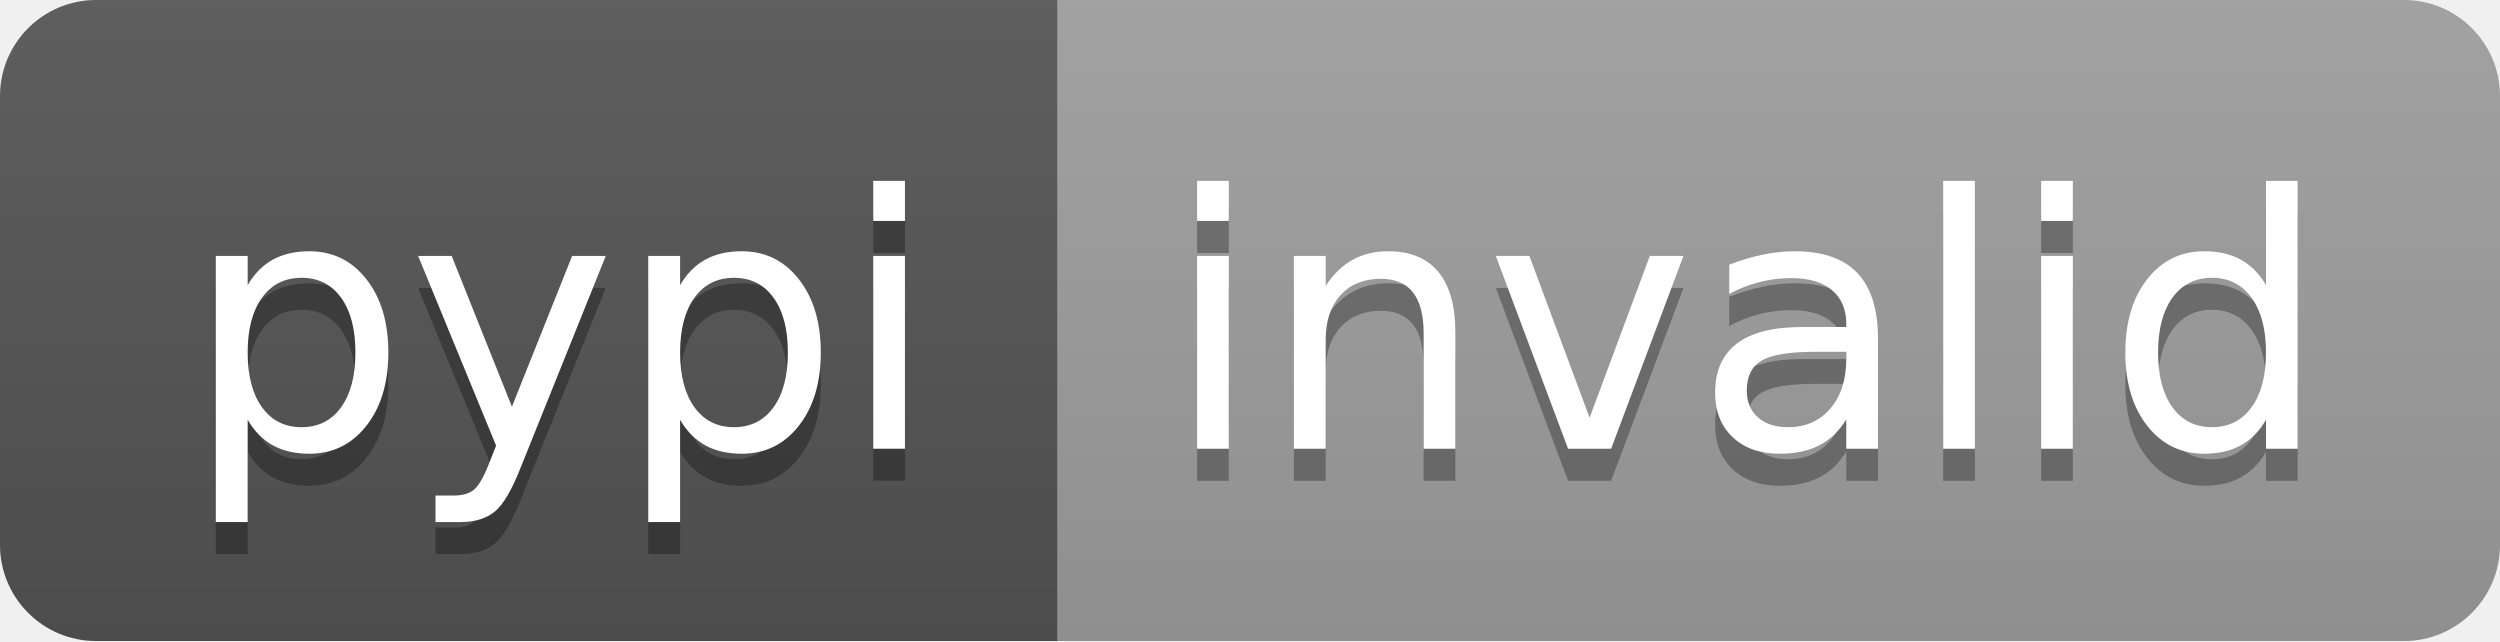
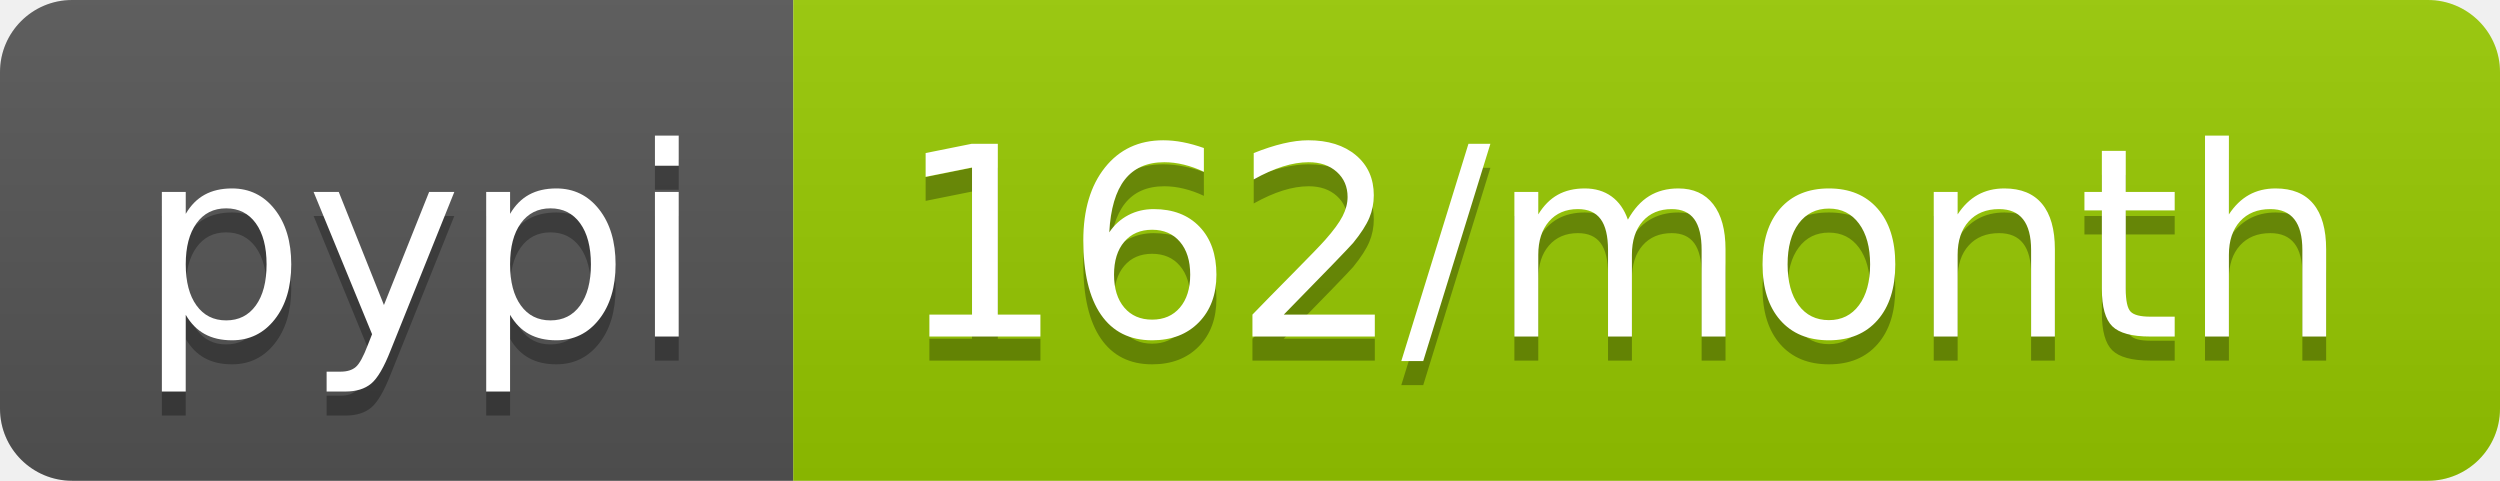
- <svg xmlns="http://www.w3.org/2000/svg" width="78" height="20" role="img" aria-label="pypi: invalid">
+ <svg xmlns="http://www.w3.org/2000/svg" width="104" height="20" role="img" aria-label="pypi: 162/month">
  <linearGradient id="s" x2="0" y2="100%">
    <stop offset="0" stop-color="#bbb" stop-opacity=".1" />
    <stop offset="1" stop-opacity=".1" />
  </linearGradient>
  <clipPath id="r">
-     <rect width="78" height="20" rx="3" fill="#fff" />
+     <rect width="104" height="20" rx="3" fill="#fff" />
  </clipPath>
  <g clip-path="url(#r)">
    <rect width="33" height="20" fill="#555" />
-     <rect x="33" width="45" height="20" fill="#9f9f9f" />
-     <rect width="78" height="20" fill="url(#s)" />
+     <rect x="33" width="71" height="20" fill="#97ca00" />
+     <rect width="104" height="20" fill="url(#s)" />
  </g>
  <g fill="#fff" text-anchor="middle" font-family="Verdana,Geneva,DejaVu Sans,sans-serif" text-rendering="geometricPrecision" font-size="110">
    <text aria-hidden="true" x="175" y="150" fill="#010101" fill-opacity=".3" transform="scale(.1)" textLength="230">pypi</text>
    <text x="175" y="140" transform="scale(.1)" fill="#fff" textLength="230">pypi</text>
-     <text aria-hidden="true" x="545" y="150" fill="#010101" fill-opacity=".3" transform="scale(.1)" textLength="350">invalid</text>
-     <text x="545" y="140" transform="scale(.1)" fill="#fff" textLength="350">invalid</text>
+     <text aria-hidden="true" x="675" y="150" fill="#010101" fill-opacity=".3" transform="scale(.1)" textLength="610">162/month</text>
+     <text x="675" y="140" transform="scale(.1)" fill="#fff" textLength="610">162/month</text>
  </g>
</svg>
